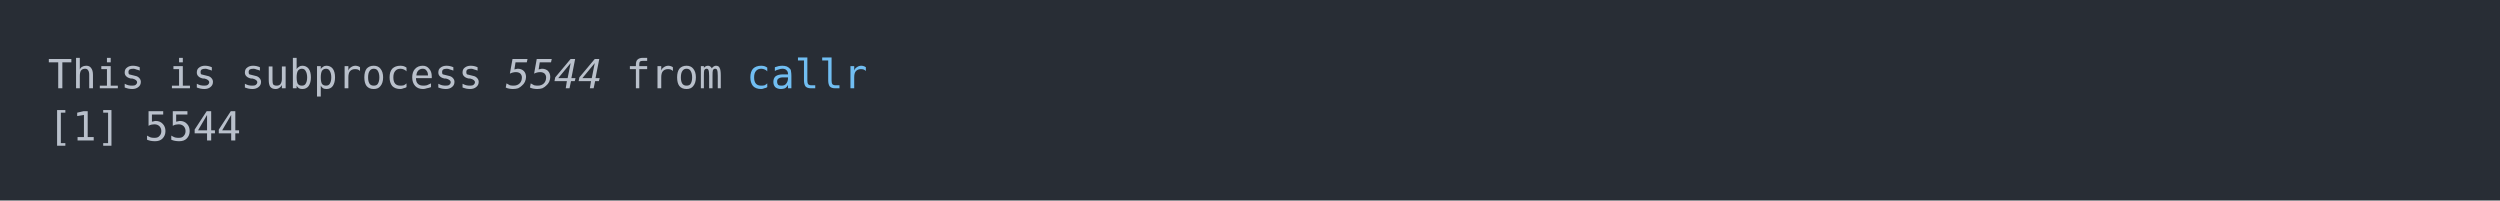
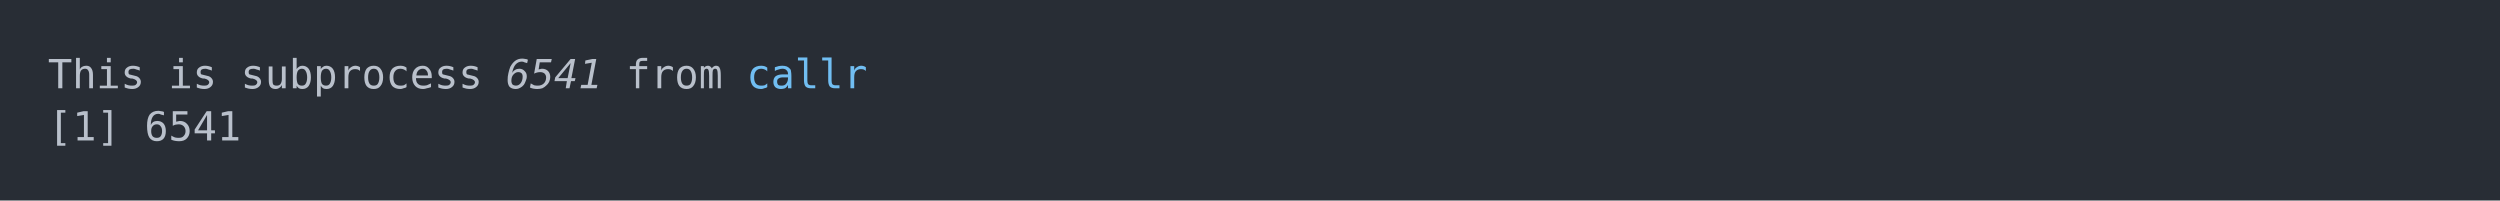
<svg xmlns="http://www.w3.org/2000/svg" xmlns:xlink="http://www.w3.org/1999/xlink" width="1040" height="83.42">
  <rect width="1040" height="83.42" rx="0" ry="0" class="a" />
  <svg height="43.42" viewBox="0 0 100 4.342" width="1000" x="20" y="20">
    <style>.a{fill:rgb(40,45,53)}.b{font-family:'Fira Code',Monaco,Consolas,Menlo,'Bitstream Vera Sans Mono','Powerline Symbols',monospace}.c{fill:transparent}.d{fill:rgb(185,192,203);white-space:pre}.e{fill:rgb(185,192,203);font-style:italic;white-space:pre}.f{fill:rgb(113,190,242);white-space:pre}</style>
    <g font-family="'Fira Code',Monaco,Consolas,Menlo,'Bitstream Vera Sans Mono','Powerline Symbols',monospace" font-size="1.67" class="b">
      <defs>
        <symbol id="a">
          <rect height="3" width="100" x="0" y="0" class="c" />
        </symbol>
      </defs>
      <rect height="4.342" width="100" class="a" />
      <svg x="0" y="0" width="100">
        <svg x="0">
          <use xlink:href="#a" />
          <text x="0" y="1.67" class="d">This</text>
          <text x="5.01" y="1.67" class="d">is</text>
          <text x="8.016" y="1.67" class="d">subprocess</text>
-           <text x="19.038" y="1.67" class="e">5544</text>
+           <text x="19.038" y="1.67" class="e">6541</text>
          <text x="24.048" y="1.67" class="d">from</text>
          <text x="29.058" y="1.67" class="f">callr</text>
          <text x="0" y="3.841" class="d">[1]</text>
-           <text x="4.008" y="3.841" class="d">5544</text>
+           <text x="4.008" y="3.841" class="d">6541</text>
        </svg>
      </svg>
    </g>
  </svg>
</svg>
